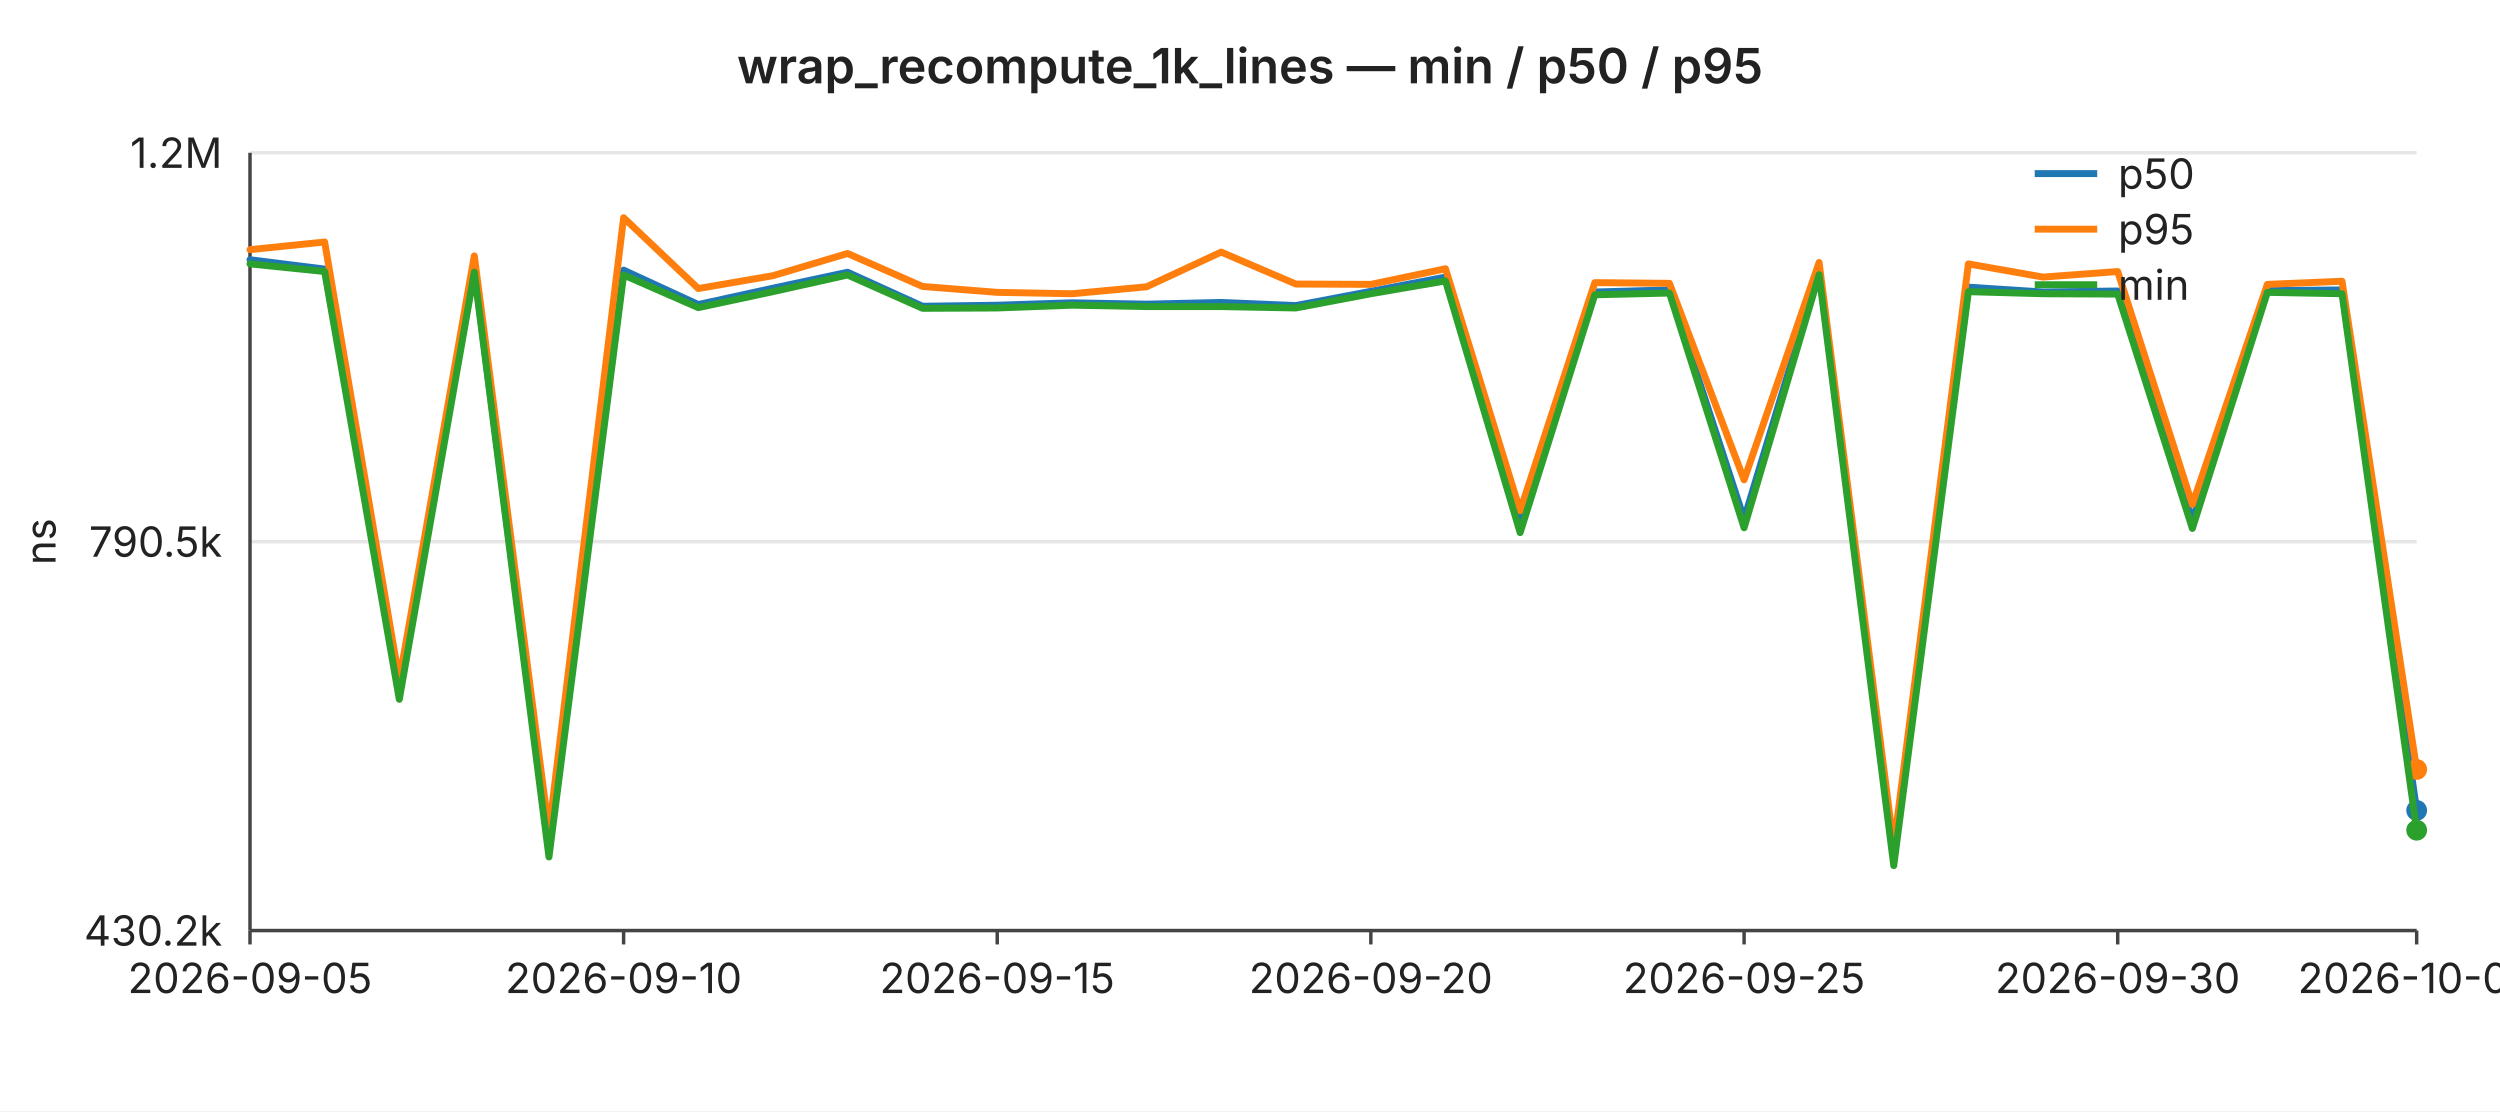
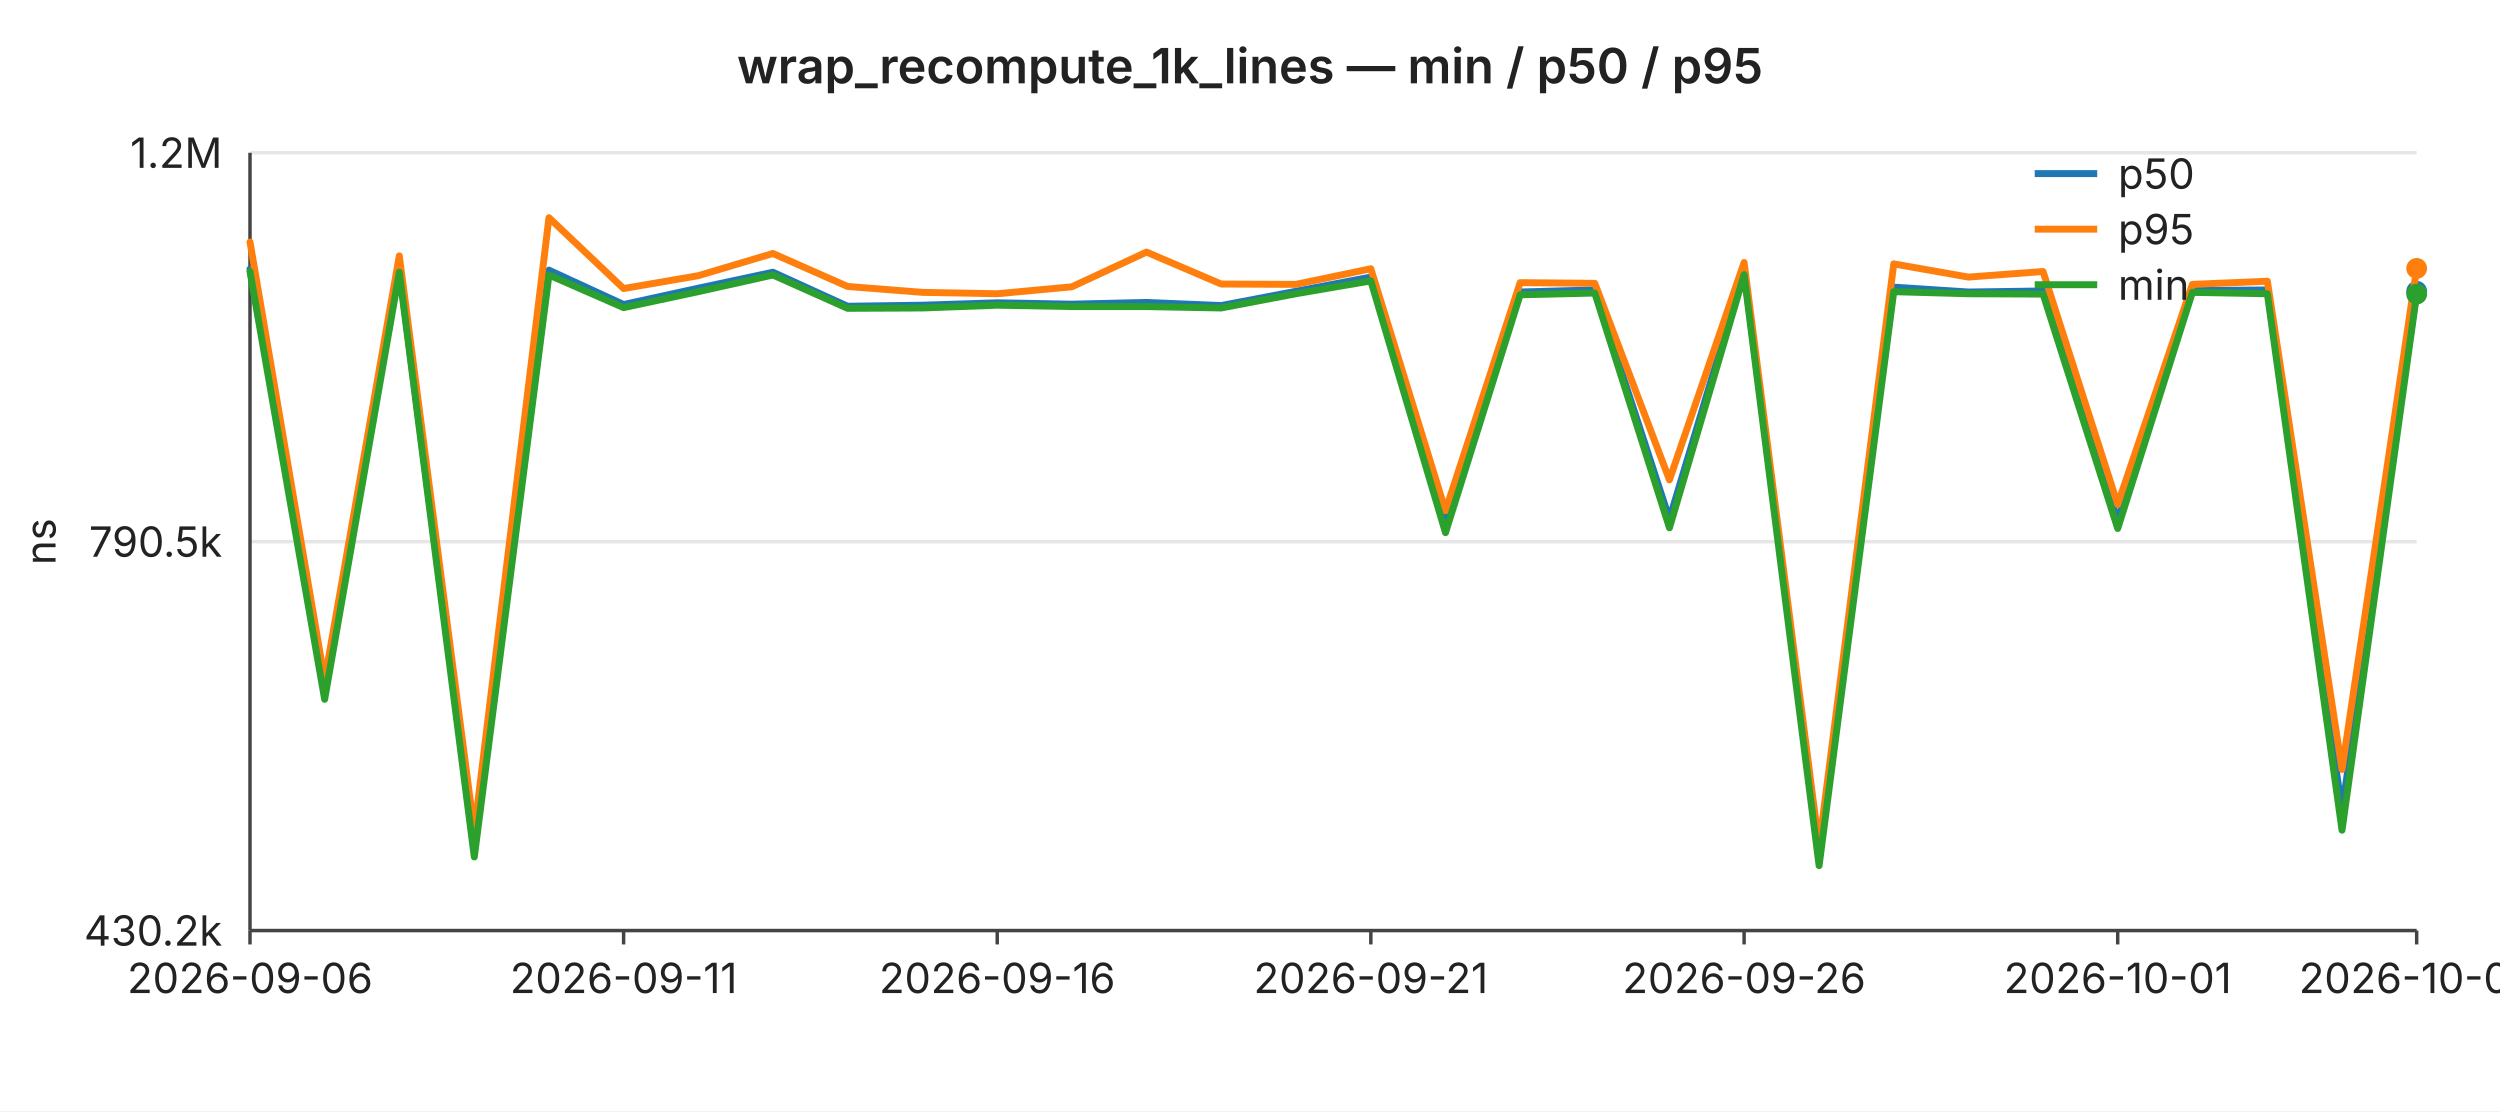
<svg xmlns="http://www.w3.org/2000/svg" width="720" height="320" viewBox="0 0 720 320" font-family="-apple-system,BlinkMacSystemFont,Segoe UI,sans-serif" font-size="12">
  <rect width="720" height="320" fill="#ffffff" />
  <text x="360" y="24" text-anchor="middle" font-size="14" font-weight="600" fill="#222">wrap_recompute_1k_lines — min / p50 / p95</text>
  <line x1="72" y1="44.0" x2="696" y2="44.0" stroke="#e6e6e6" stroke-width="1" />
  <text x="64" y="44.0" text-anchor="end" dominant-baseline="middle" fill="#222">1.2M</text>
  <line x1="72" y1="156.0" x2="696" y2="156.0" stroke="#e6e6e6" stroke-width="1" />
  <text x="64" y="156.0" text-anchor="end" dominant-baseline="middle" fill="#222">790.5k</text>
  <line x1="72" y1="268.0" x2="696" y2="268.0" stroke="#e6e6e6" stroke-width="1" />
  <text x="64" y="268.0" text-anchor="end" dominant-baseline="middle" fill="#222">430.2k</text>
  <text x="16" y="156" text-anchor="middle" fill="#222" transform="rotate(-90 16 156)">ns</text>
  <line x1="72" y1="44" x2="72" y2="268" stroke="#444" stroke-width="1" />
  <line x1="72" y1="268" x2="696" y2="268" stroke="#444" stroke-width="1" />
  <line x1="72.0" y1="268" x2="72.0" y2="272" stroke="#444" stroke-width="1" />
-   <text x="72.0" y="286" text-anchor="middle" fill="#222">2026-09-05</text>
+   <text x="72.0" y="286" text-anchor="middle" fill="#222">2026-09-06</text>
  <line x1="179.6" y1="268" x2="179.6" y2="272" stroke="#444" stroke-width="1" />
-   <text x="179.6" y="286" text-anchor="middle" fill="#222">2026-09-10</text>
+   <text x="179.6" y="286" text-anchor="middle" fill="#222">2026-09-11</text>
  <line x1="287.2" y1="268" x2="287.2" y2="272" stroke="#444" stroke-width="1" />
-   <text x="287.2" y="286" text-anchor="middle" fill="#222">2026-09-15</text>
+   <text x="287.2" y="286" text-anchor="middle" fill="#222">2026-09-16</text>
  <line x1="394.8" y1="268" x2="394.8" y2="272" stroke="#444" stroke-width="1" />
-   <text x="394.8" y="286" text-anchor="middle" fill="#222">2026-09-20</text>
+   <text x="394.8" y="286" text-anchor="middle" fill="#222">2026-09-21</text>
  <line x1="502.3" y1="268" x2="502.3" y2="272" stroke="#444" stroke-width="1" />
-   <text x="502.3" y="286" text-anchor="middle" fill="#222">2026-09-25</text>
+   <text x="502.3" y="286" text-anchor="middle" fill="#222">2026-09-26</text>
  <line x1="609.9" y1="268" x2="609.9" y2="272" stroke="#444" stroke-width="1" />
-   <text x="609.9" y="286" text-anchor="middle" fill="#222">2026-09-30</text>
+   <text x="609.9" y="286" text-anchor="middle" fill="#222">2026-10-01</text>
  <line x1="696.0" y1="268" x2="696.0" y2="272" stroke="#444" stroke-width="1" />
-   <text x="696.0" y="286" text-anchor="middle" fill="#222">2026-10-04</text>
-   <polyline fill="none" stroke="#1f77b4" stroke-width="2" stroke-linejoin="round" stroke-linecap="round" points="72.0,74.8 93.5,77.5 115.0,198.1 136.6,77.6 158.1,244.9 179.6,77.8 201.1,87.7 222.6,83.0 244.1,78.4 265.7,88.2 287.2,87.9 308.7,87.2 330.2,87.6 351.7,87.1 373.2,88.0 394.8,83.9 416.3,79.8 437.8,149.9 459.3,84.1 480.8,83.5 502.3,149.5 523.9,78.0 545.4,246.1 566.9,82.7 588.4,84.1 609.9,83.8 631.4,149.9 653.0,83.7 674.5,83.5 696.0,233.4" />
-   <circle cx="696.0" cy="233.4" r="3" fill="#1f77b4" />
-   <polyline fill="none" stroke="#ff7f0e" stroke-width="2" stroke-linejoin="round" stroke-linecap="round" points="72.0,71.9 93.5,69.7 115.0,195.9 136.6,73.7 158.1,239.5 179.6,62.7 201.1,83.1 222.6,79.4 244.1,73.0 265.7,82.5 287.2,84.2 308.7,84.6 330.2,82.6 351.7,72.6 373.2,81.8 394.8,81.9 416.3,77.4 437.8,147.1 459.3,81.4 480.8,81.6 502.3,138.2 523.9,75.6 545.4,243.8 566.9,76.0 588.4,79.8 609.9,78.2 631.4,145.3 653.0,81.9 674.5,81.0 696.0,221.6" />
-   <circle cx="696.0" cy="221.6" r="3" fill="#ff7f0e" />
-   <polyline fill="none" stroke="#2ca02c" stroke-width="2" stroke-linejoin="round" stroke-linecap="round" points="72.0,76.0 93.5,78.2 115.0,201.4 136.6,78.4 158.1,246.8 179.6,79.2 201.1,88.6 222.6,84.0 244.1,79.2 265.7,88.8 287.2,88.7 308.7,87.9 330.2,88.3 351.7,88.3 373.2,88.7 394.8,84.6 416.3,80.9 437.8,153.4 459.3,84.9 480.8,84.4 502.3,152.0 523.9,79.1 545.4,249.3 566.9,84.0 588.4,84.6 609.9,84.7 631.4,152.2 653.0,84.2 674.5,84.6 696.0,239.1" />
-   <circle cx="696.0" cy="239.1" r="3" fill="#2ca02c" />
+   <text x="696.0" y="286" text-anchor="middle" fill="#222">2026-10-05</text>
+   <polyline fill="none" stroke="#1f77b4" stroke-width="2" stroke-linejoin="round" stroke-linecap="round" points="72.0,77.5 93.5,198.1 115.0,77.6 136.6,244.9 158.1,77.8 179.6,87.7 201.1,83.0 222.6,78.4 244.1,88.2 265.7,87.9 287.2,87.2 308.7,87.6 330.2,87.1 351.7,88.0 373.2,83.9 394.8,79.8 416.3,149.9 437.8,84.1 459.3,83.5 480.8,149.5 502.3,78.0 523.9,246.1 545.4,82.7 566.9,84.1 588.4,83.8 609.9,149.9 631.4,83.7 653.0,83.5 674.5,233.4 696.0,83.9" />
+   <circle cx="696.0" cy="83.9" r="3" fill="#1f77b4" />
+   <polyline fill="none" stroke="#ff7f0e" stroke-width="2" stroke-linejoin="round" stroke-linecap="round" points="72.0,69.7 93.5,195.9 115.0,73.7 136.6,239.5 158.1,62.7 179.6,83.1 201.1,79.4 222.6,73.0 244.1,82.5 265.7,84.2 287.2,84.6 308.7,82.6 330.2,72.6 351.7,81.8 373.2,81.9 394.8,77.4 416.3,147.1 437.8,81.4 459.3,81.6 480.8,138.2 502.3,75.6 523.9,243.8 545.4,76.0 566.9,79.8 588.4,78.2 609.9,145.3 631.4,81.9 653.0,81.0 674.5,221.6 696.0,77.3" />
+   <circle cx="696.0" cy="77.3" r="3" fill="#ff7f0e" />
+   <polyline fill="none" stroke="#2ca02c" stroke-width="2" stroke-linejoin="round" stroke-linecap="round" points="72.0,78.2 93.5,201.4 115.0,78.4 136.6,246.8 158.1,79.2 179.6,88.6 201.1,84.0 222.6,79.2 244.1,88.8 265.7,88.7 287.2,87.9 308.7,88.3 330.2,88.3 351.7,88.7 373.2,84.6 394.8,80.9 416.3,153.4 437.8,84.9 459.3,84.4 480.8,152.0 502.3,79.1 523.9,249.3 545.4,84.0 566.9,84.6 588.4,84.7 609.9,152.2 631.4,84.2 653.0,84.6 674.5,239.1 696.0,84.7" />
+   <circle cx="696.0" cy="84.7" r="3" fill="#2ca02c" />
  <line x1="586" y1="50" x2="604" y2="50" stroke="#1f77b4" stroke-width="2" />
  <text x="610" y="50" dominant-baseline="middle" fill="#222">p50</text>
  <line x1="586" y1="66" x2="604" y2="66" stroke="#ff7f0e" stroke-width="2" />
  <text x="610" y="66" dominant-baseline="middle" fill="#222">p95</text>
  <line x1="586" y1="82" x2="604" y2="82" stroke="#2ca02c" stroke-width="2" />
  <text x="610" y="82" dominant-baseline="middle" fill="#222">min</text>
</svg>
